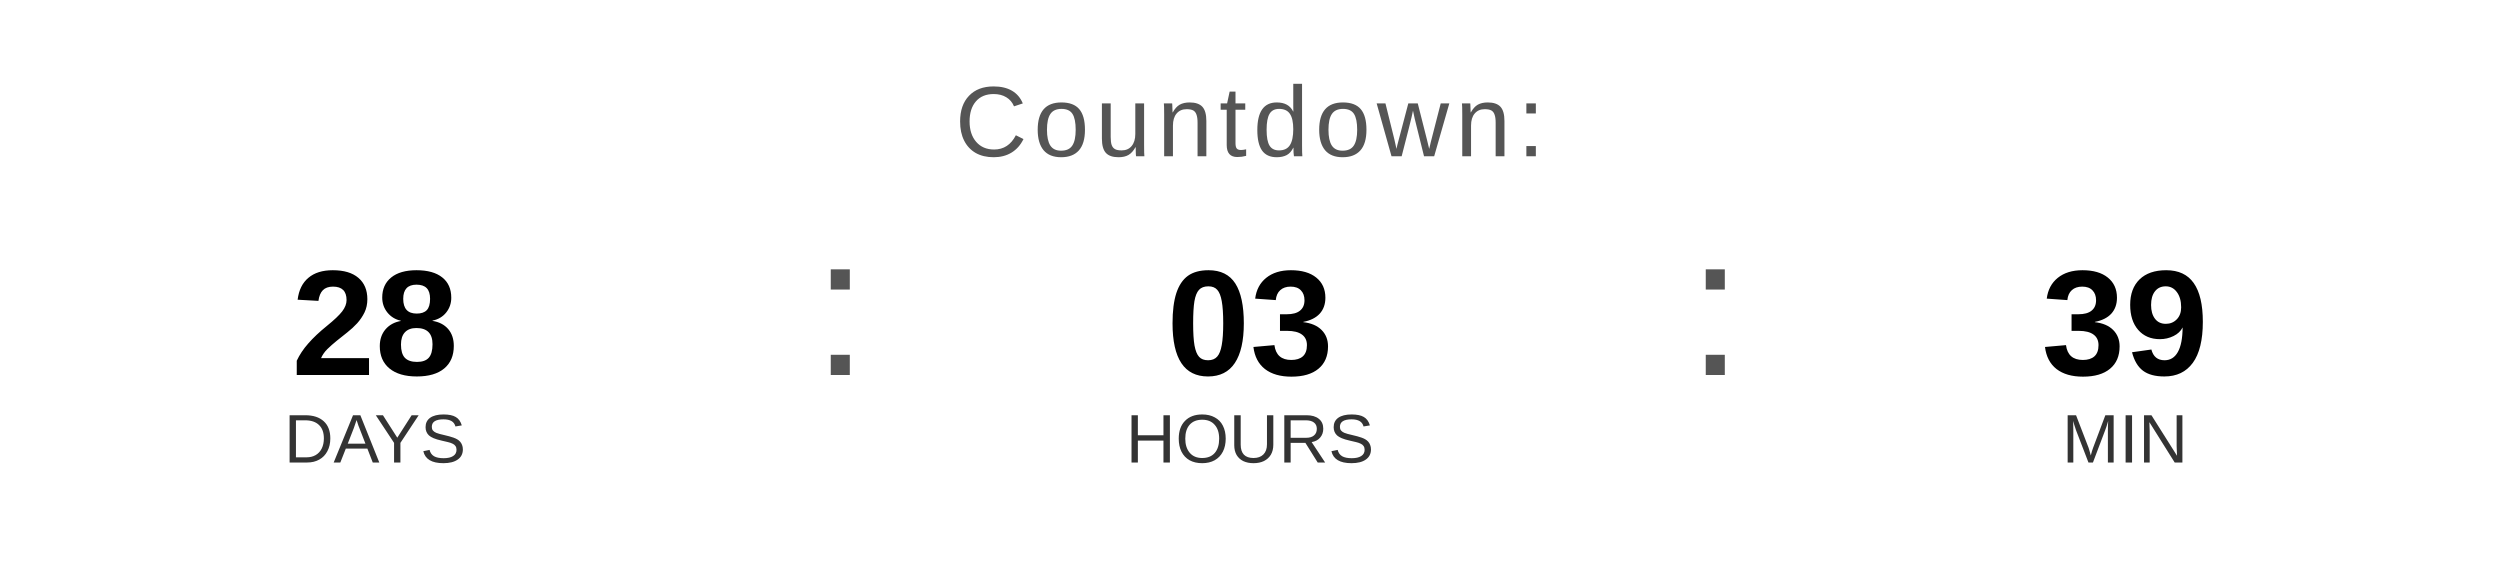
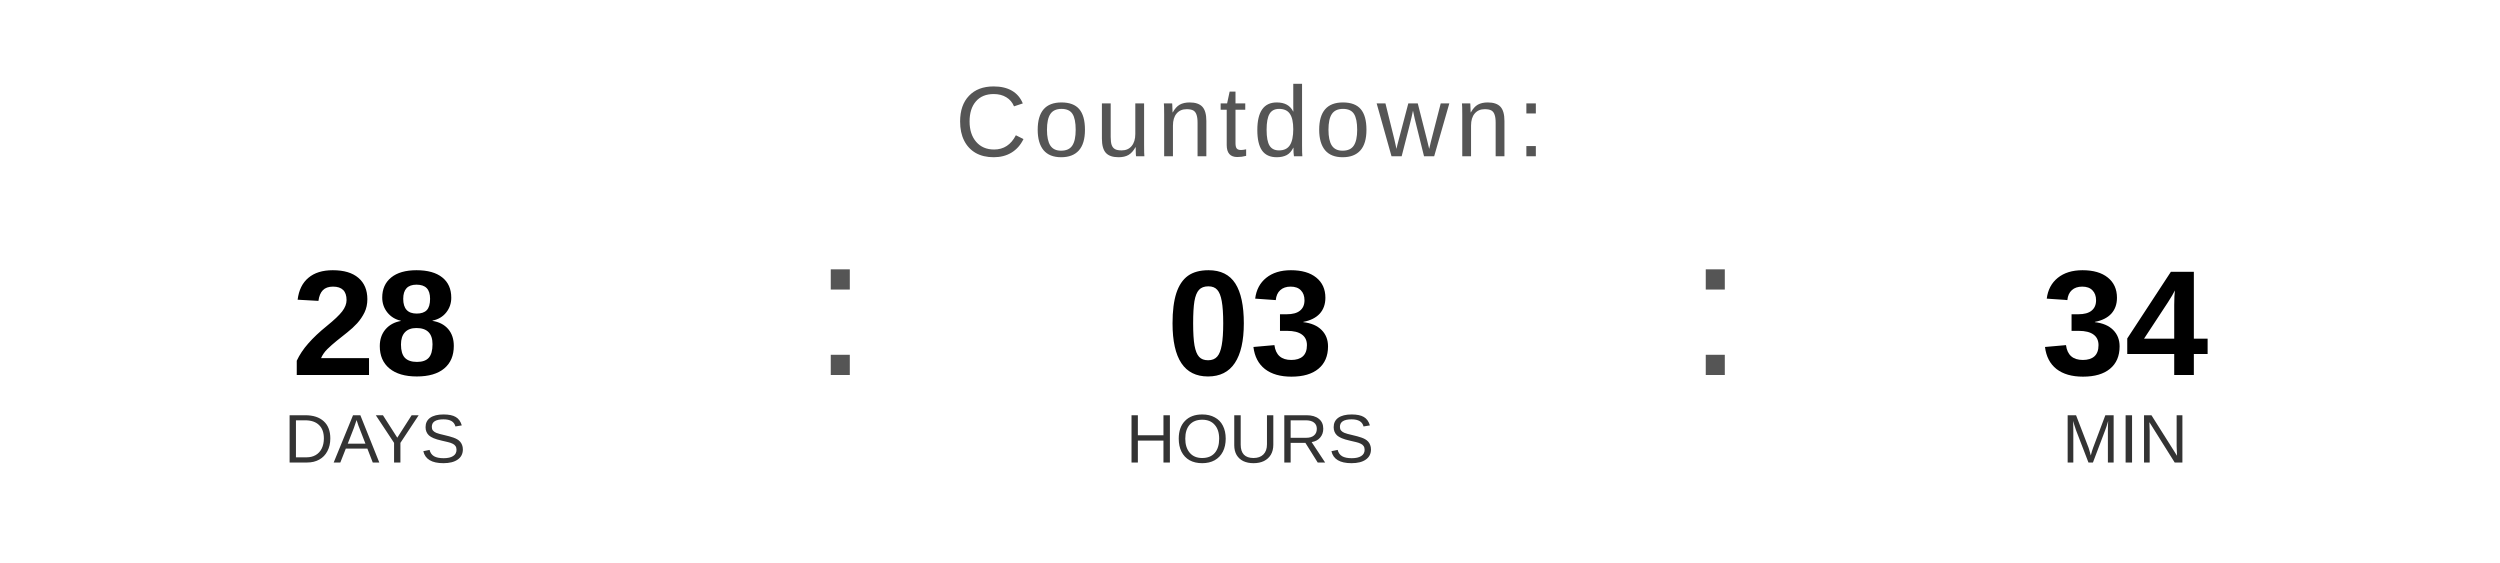
<svg xmlns="http://www.w3.org/2000/svg" width="400" height="90" viewBox="0 0 400 90">
  <text x="200" y="25" font-family="Arial, Helvetica, sans-serif" font-size="16" fill="#555555" text-anchor="middle" letter-spacing="1">
    Countdown:
  </text>
  <text x="60" y="60" font-family="Arial, Helvetica, sans-serif" font-size="24" font-weight="bold" fill="#000000" text-anchor="middle">28</text>
  <text x="60" y="74" font-family="Arial, Helvetica, sans-serif" font-size="11" fill="#333333" text-anchor="middle">DAYS</text>
  <text x="130" y="60" font-family="Arial, sans-serif" font-size="32" fill="#555555">:</text>
  <text x="200" y="60" font-family="Arial, Helvetica, sans-serif" font-size="24" font-weight="bold" fill="#000000" text-anchor="middle">03</text>
  <text x="200" y="74" font-family="Arial, Helvetica, sans-serif" font-size="11" fill="#333333" text-anchor="middle">HOURS</text>
  <text x="270" y="60" font-family="Arial, sans-serif" font-size="32" fill="#555555">:</text>
-   <text x="340" y="60" font-family="Arial, Helvetica, sans-serif" font-size="24" font-weight="bold" fill="#000000" text-anchor="middle">39</text>
+   <text x="340" y="60" font-family="Arial, Helvetica, sans-serif" font-size="24" font-weight="bold" fill="#000000" text-anchor="middle">34</text>
  <text x="340" y="74" font-family="Arial, Helvetica, sans-serif" font-size="11" fill="#333333" text-anchor="middle">MIN</text>
</svg>
